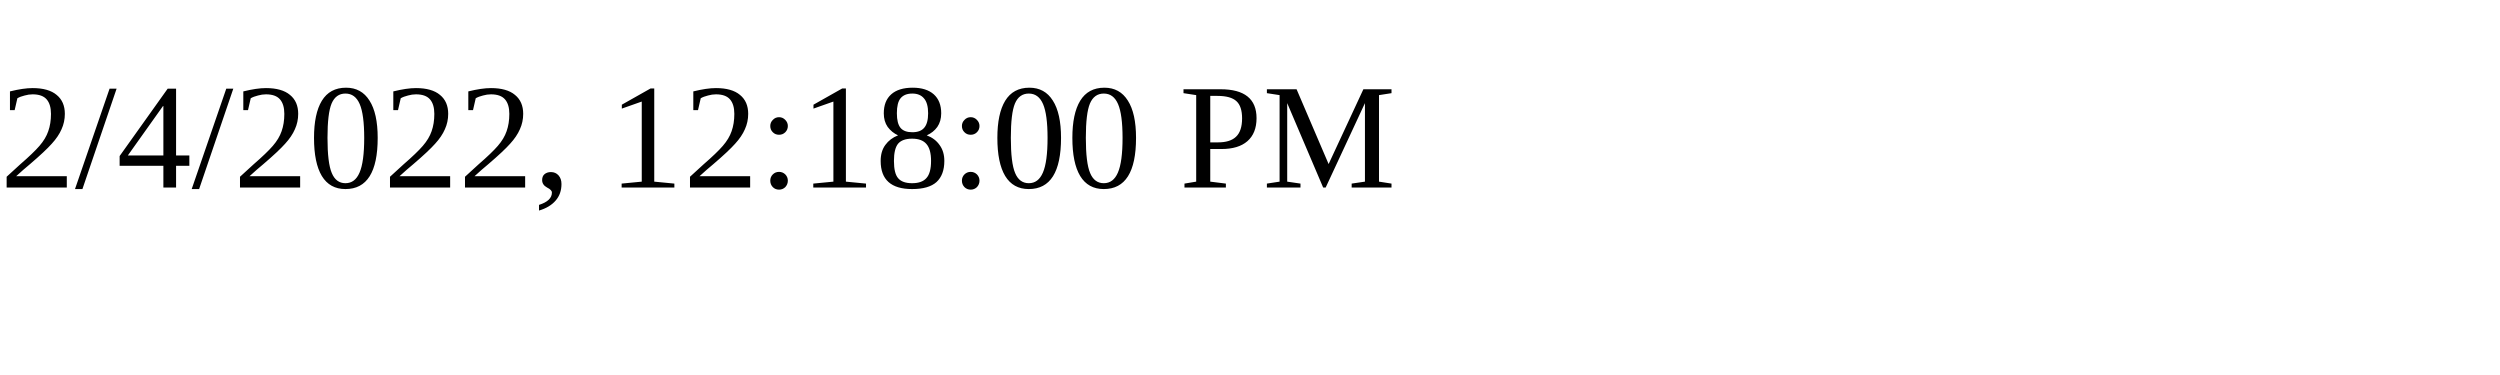
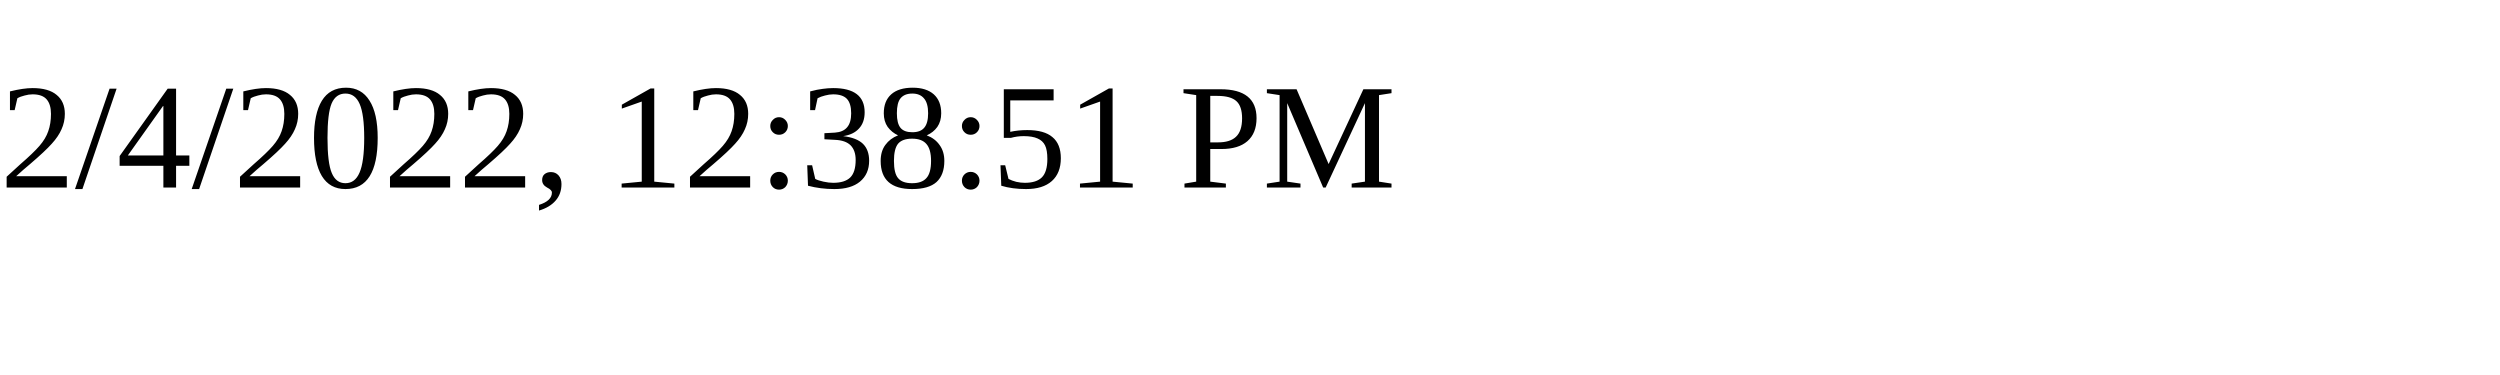
<svg xmlns="http://www.w3.org/2000/svg" height="30" width="200">
-   <text x="0" y="15">2/4/2022, 12:18:00 PM</text>
+   <text x="0" y="15">2/4/2022, 12:38:51 PM</text>
</svg>
